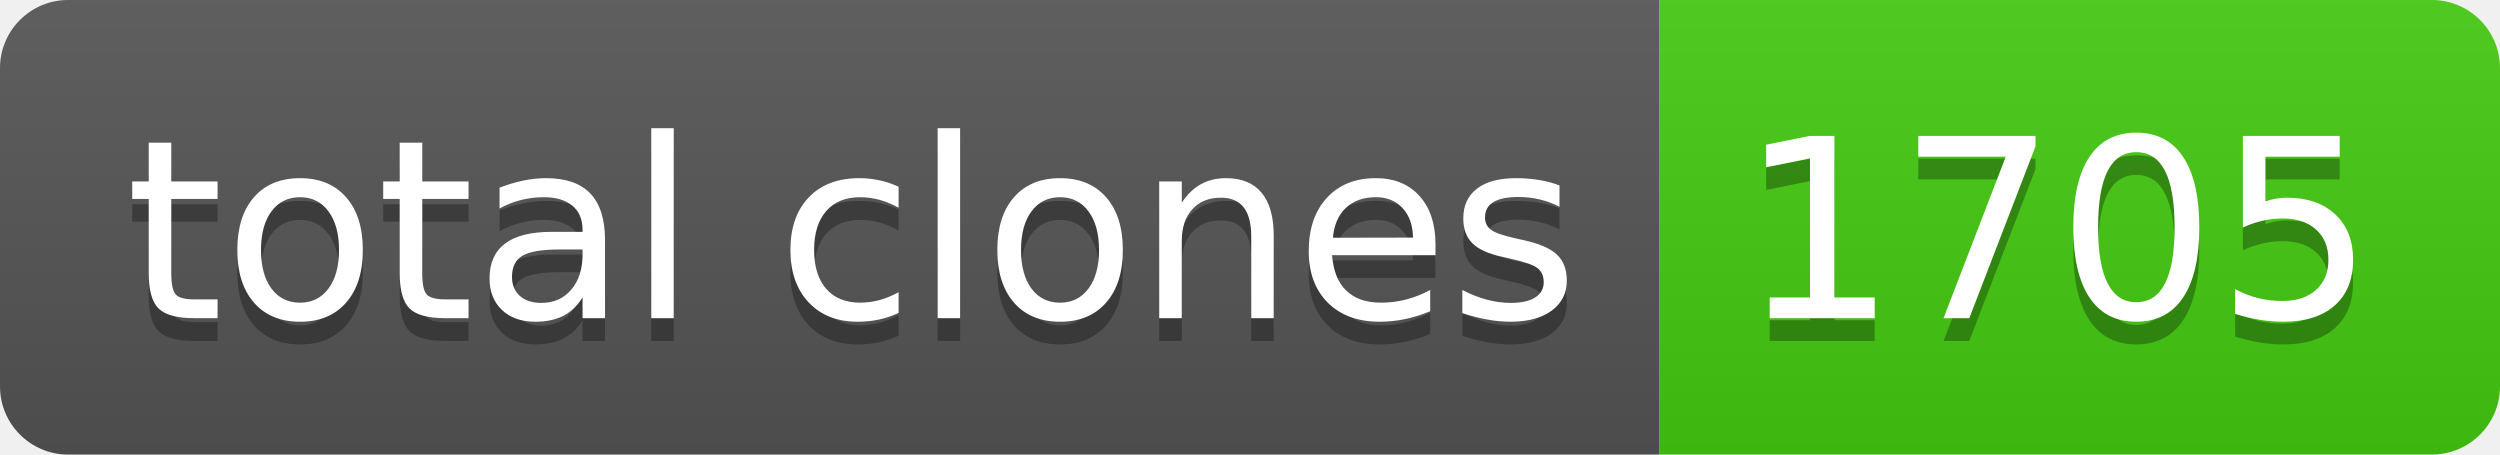
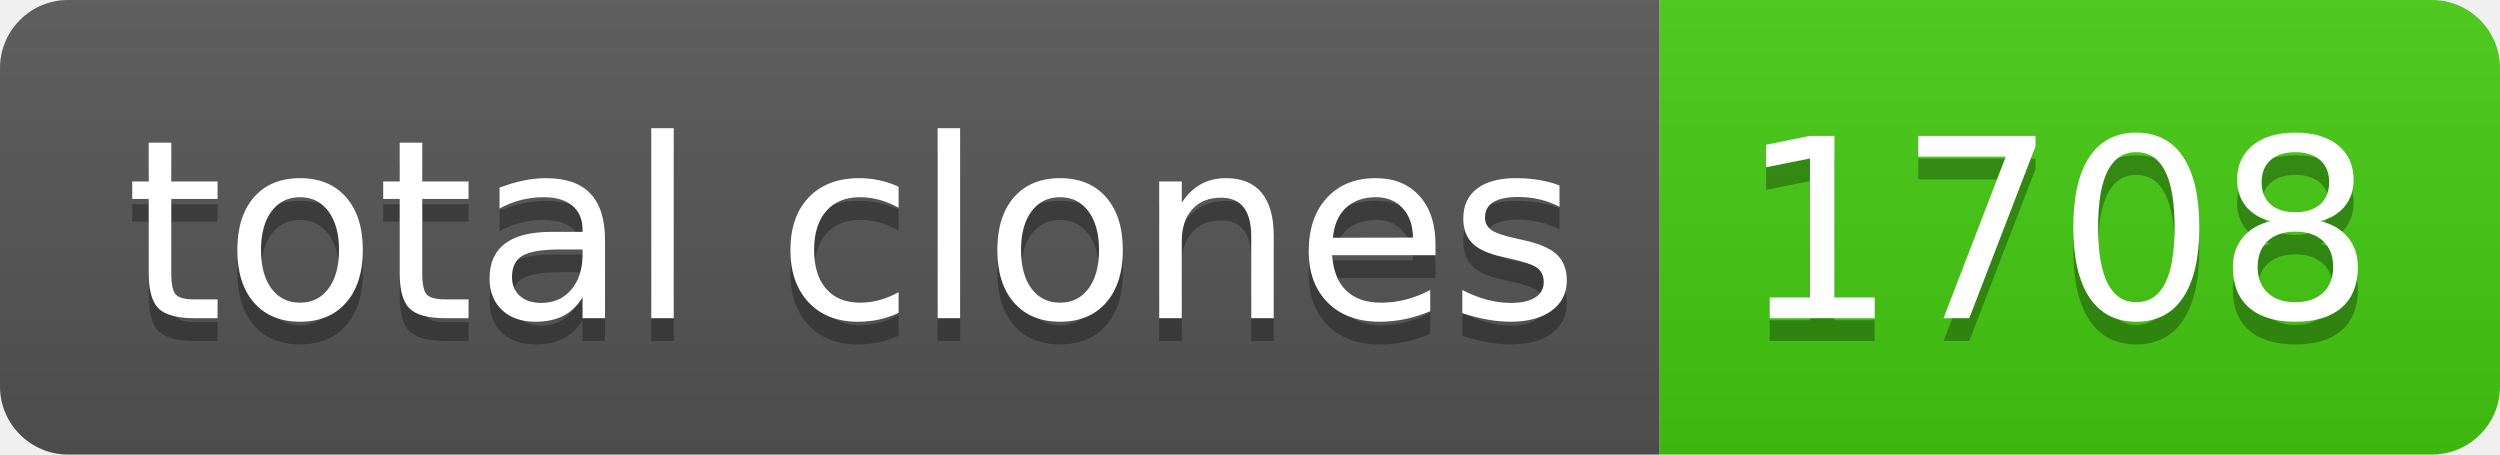
- <svg xmlns="http://www.w3.org/2000/svg" width="110" height="20" role="img" aria-label="total clones: 1705">
+ <svg xmlns="http://www.w3.org/2000/svg" width="110" height="20" role="img" aria-label="total clones: 1708">
  <linearGradient id="s" x2="0" y2="100%">
    <stop offset="0" stop-color="#bbb" stop-opacity=".1" />
    <stop offset="1" stop-opacity=".1" />
  </linearGradient>
  <clipPath id="r">
    <rect width="110" height="20" rx="3" fill="#fff" />
  </clipPath>
  <g clip-path="url(#r)">
    <rect width="73" height="20" fill="#555" />
    <rect x="73" width="37" height="20" fill="#4c1" />
    <rect width="110" height="20" fill="url(#s)" />
  </g>
  <g fill="#fff" text-anchor="middle" font-family="Verdana,Geneva,DejaVu Sans,sans-serif" text-rendering="geometricPrecision" font-size="110">
    <text aria-hidden="true" x="375" y="150" fill="#010101" fill-opacity=".3" transform="scale(.1)" textLength="630">total clones</text>
    <text x="375" y="140" transform="scale(.1)" fill="#fff" textLength="630">total clones</text>
-     <text aria-hidden="true" x="905" y="150" fill="#010101" fill-opacity=".3" transform="scale(.1)" textLength="270">1705</text>
-     <text x="905" y="140" transform="scale(.1)" fill="#fff" textLength="270">1705</text>
+     <text aria-hidden="true" x="905" y="150" fill="#010101" fill-opacity=".3" transform="scale(.1)" textLength="270">1708</text>
+     <text x="905" y="140" transform="scale(.1)" fill="#fff" textLength="270">1708</text>
  </g>
</svg>
